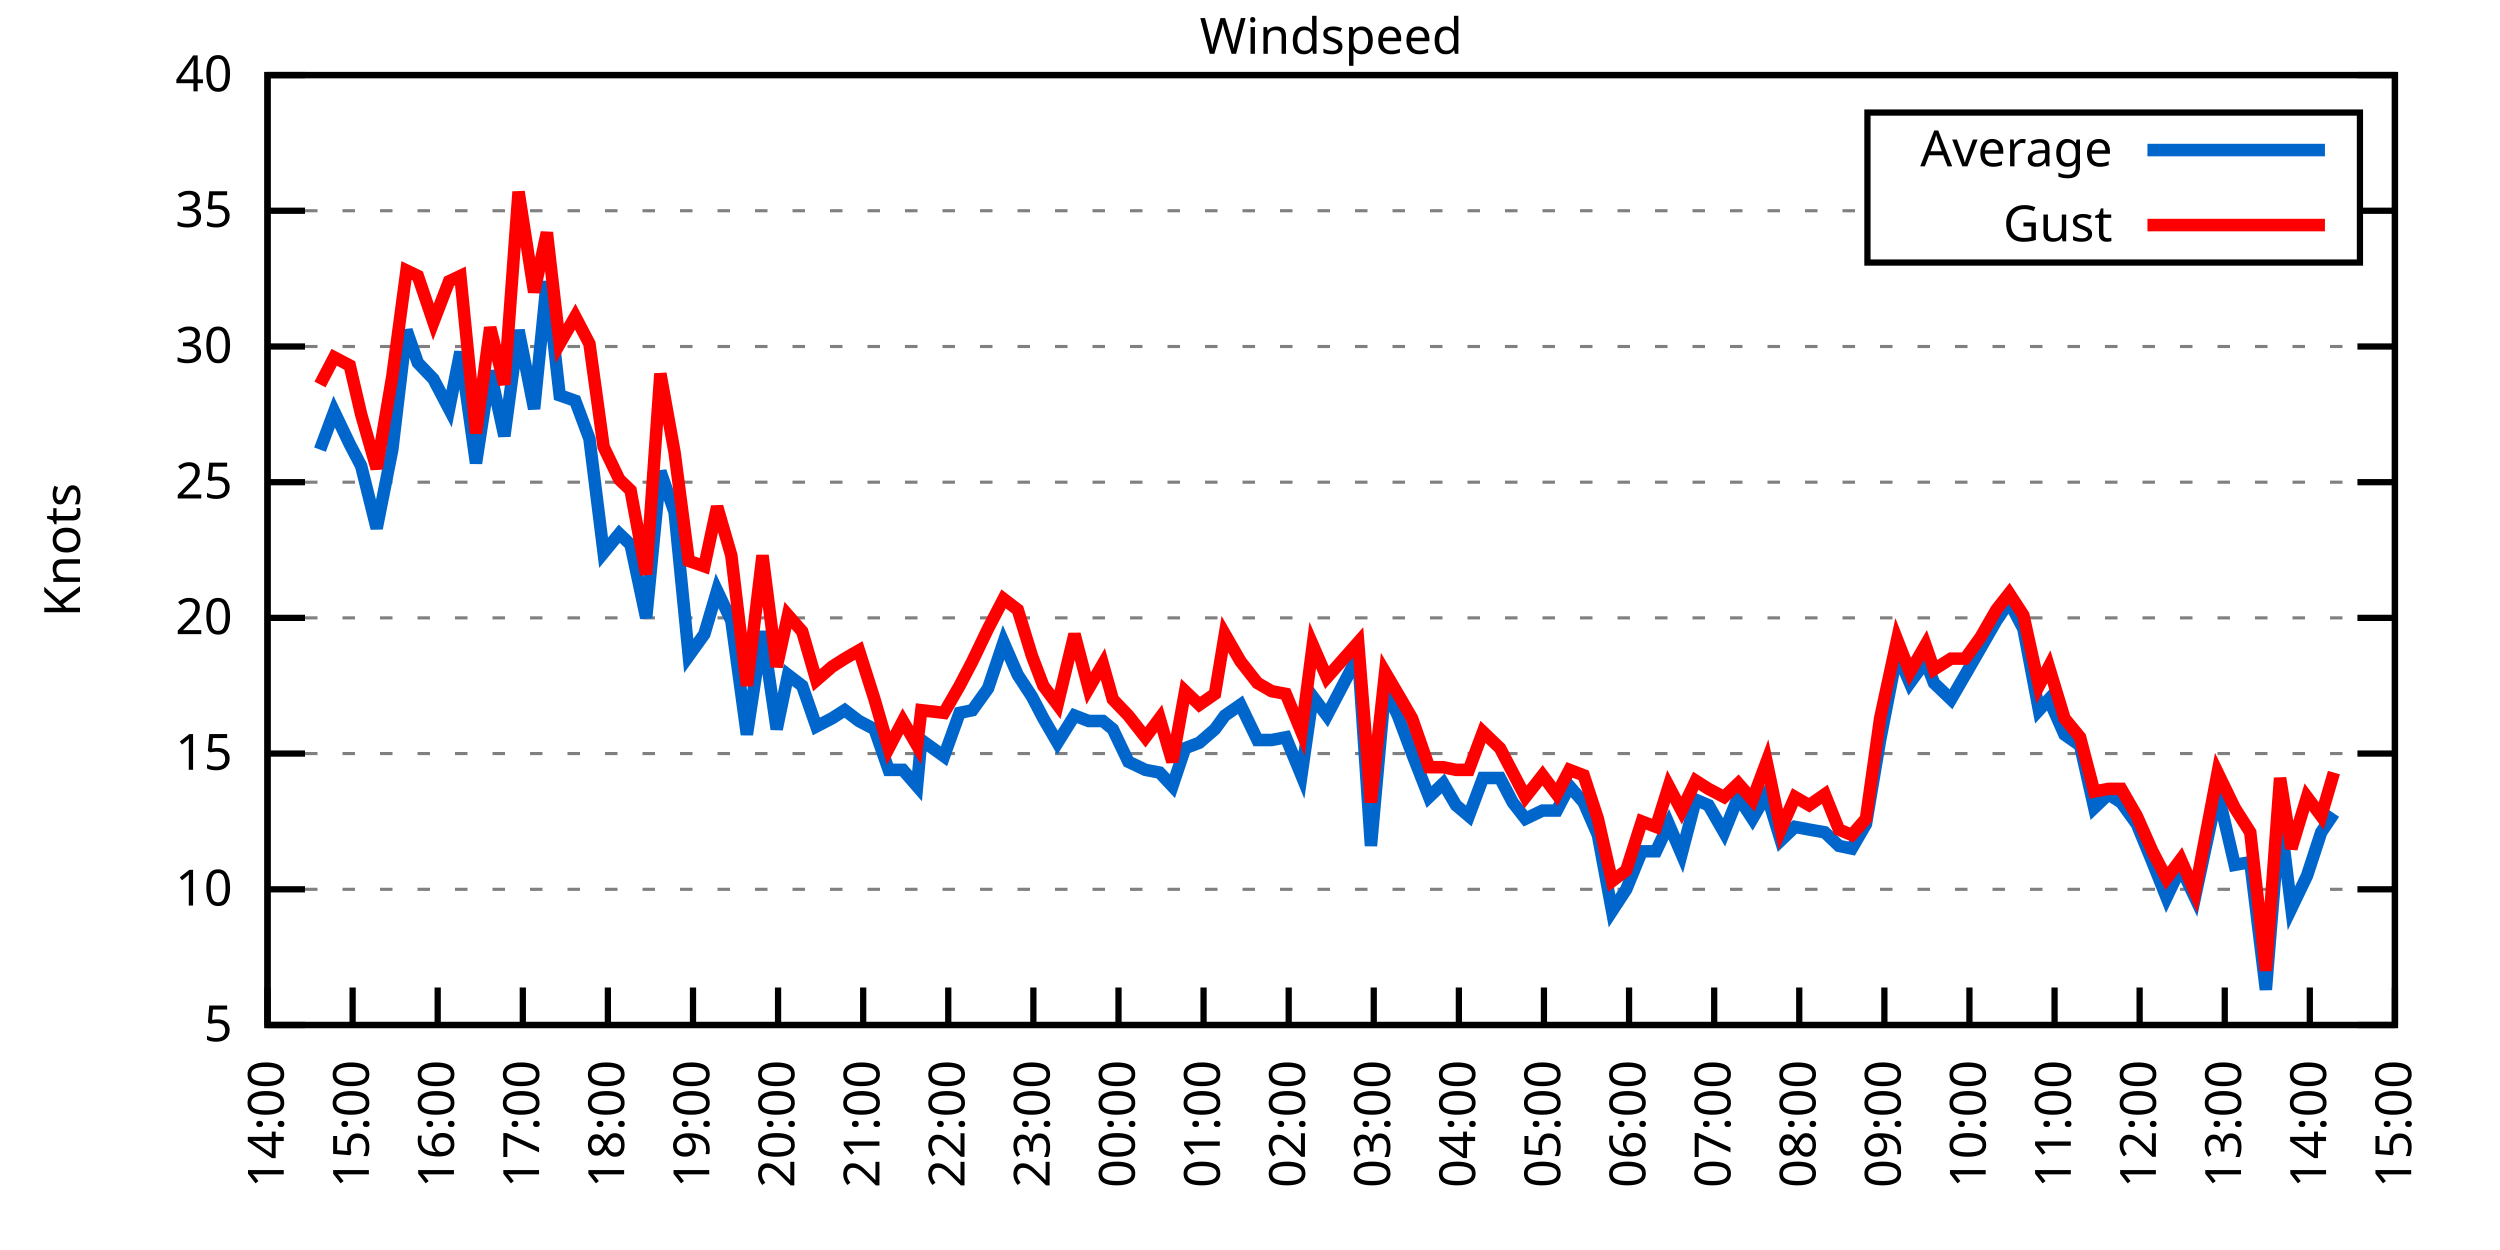
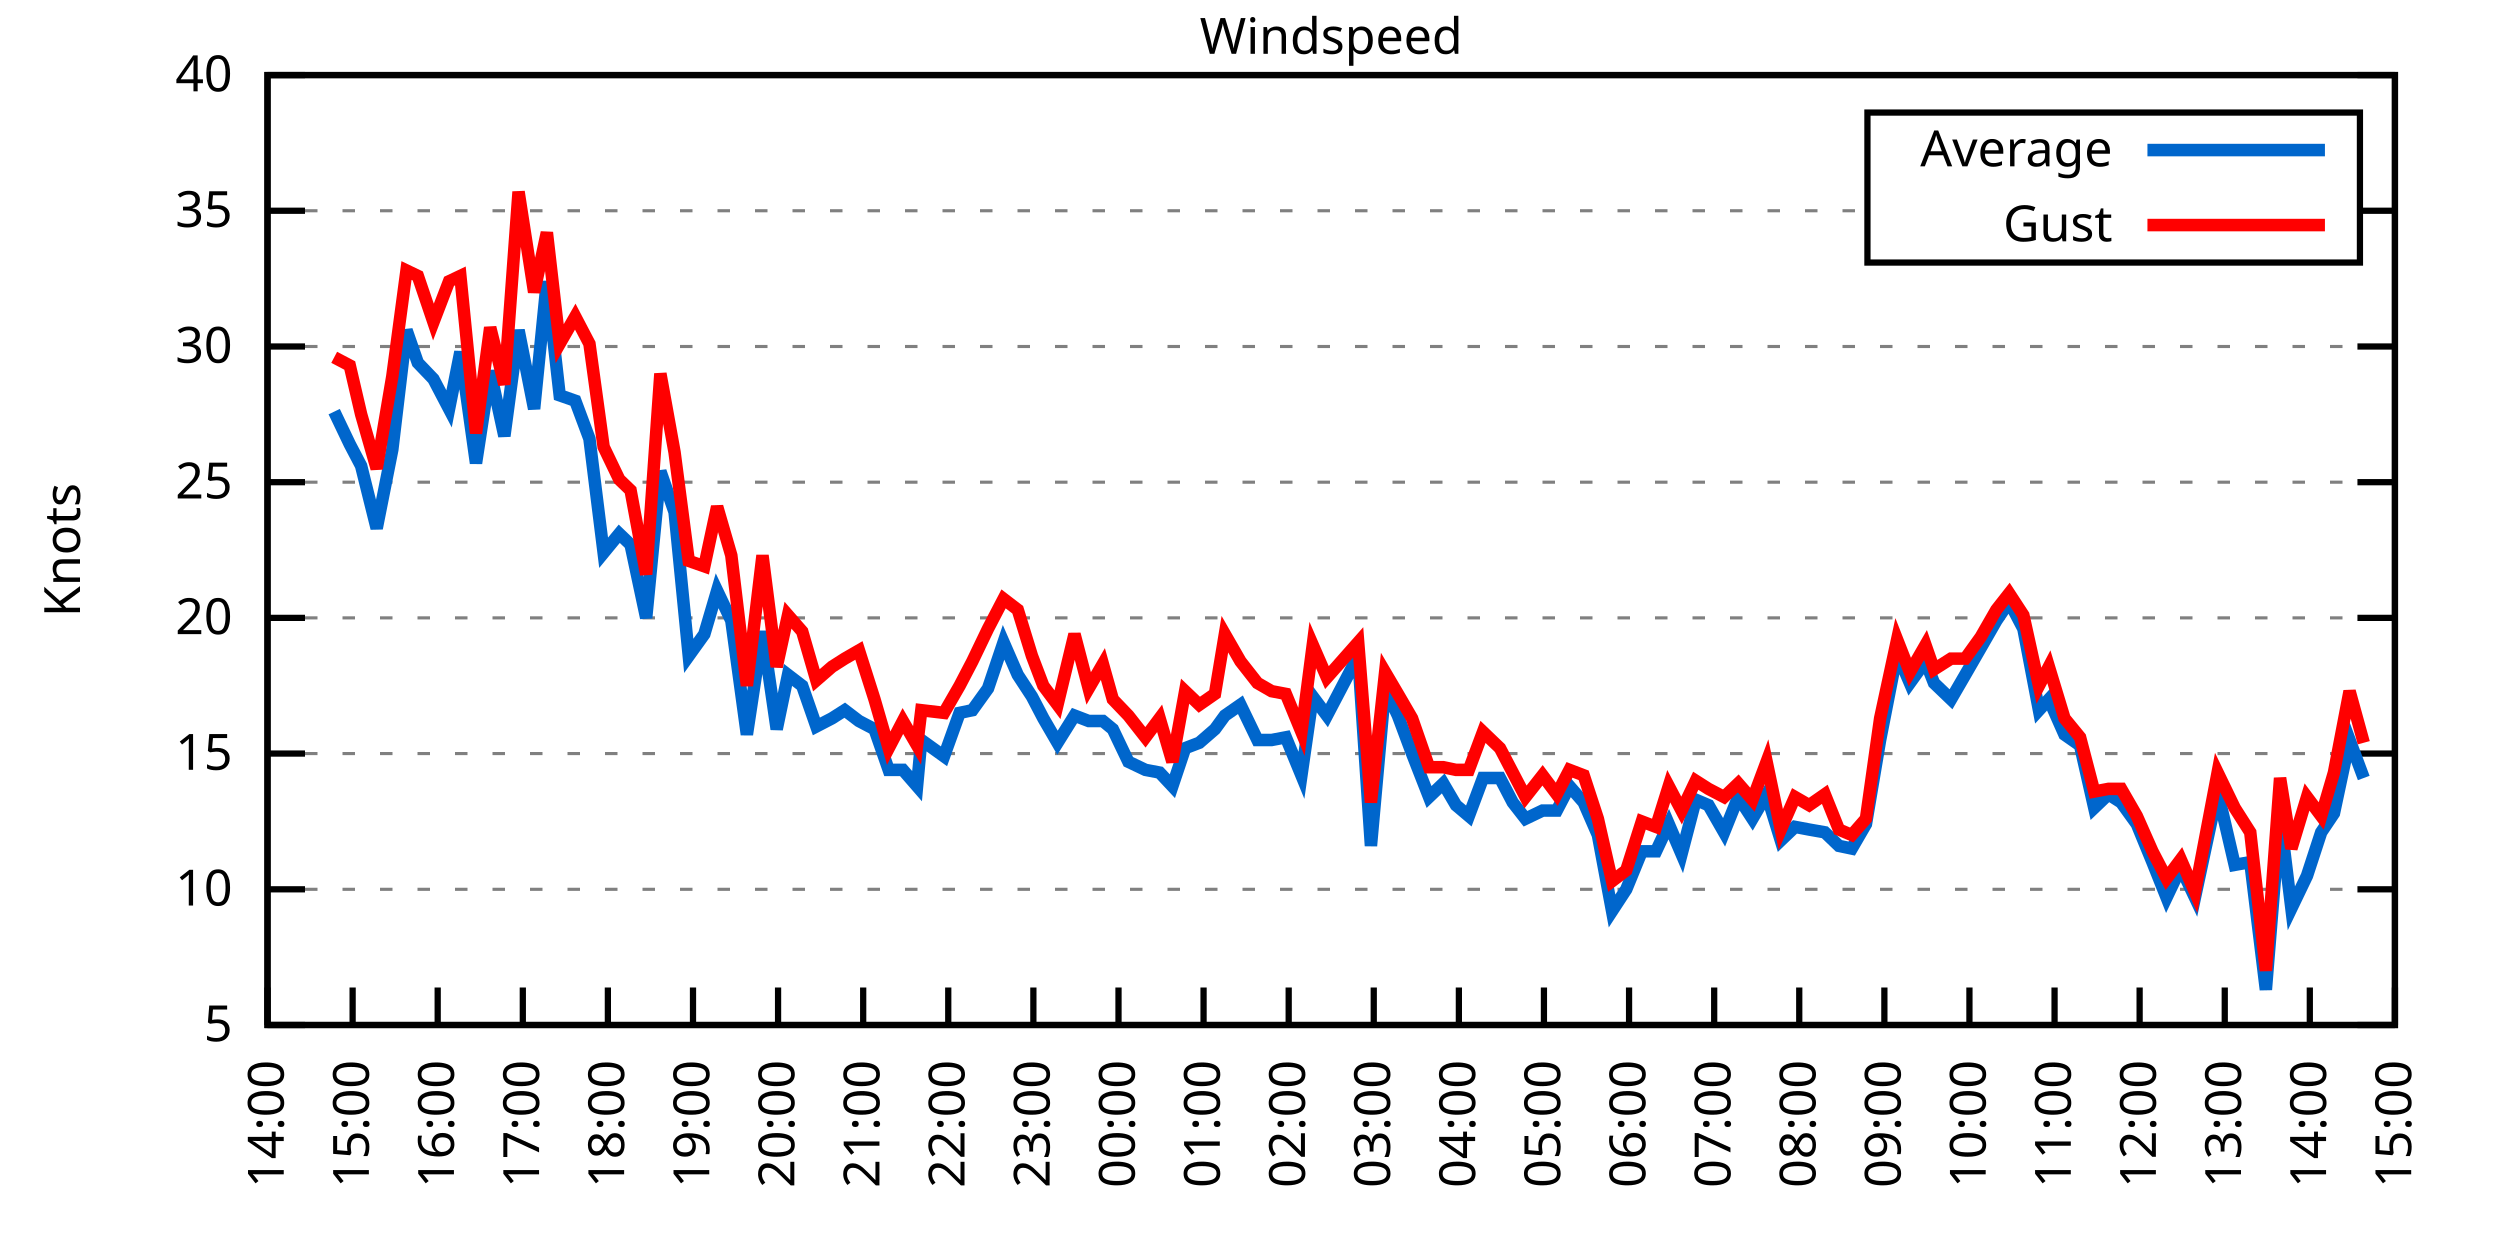
<svg xmlns="http://www.w3.org/2000/svg" xmlns:xlink="http://www.w3.org/1999/xlink" width="400" height="200" viewBox="0 0 400 200">
  <g id="gnuplot_canvas">
    <rect x="0" y="0" width="400" height="200" fill="none" />
    <defs>
      <circle id="gpDot" r="0.5" stroke-width="0.5" stroke="currentColor" />
      <path id="gpPt0" stroke-width="0.333" stroke="currentColor" d="M-1,0 h2 M0,-1 v2" />
      <path id="gpPt1" stroke-width="0.333" stroke="currentColor" d="M-1,-1 L1,1 M1,-1 L-1,1" />
      <path id="gpPt2" stroke-width="0.333" stroke="currentColor" d="M-1,0 L1,0 M0,-1 L0,1 M-1,-1 L1,1 M-1,1 L1,-1" />
      <rect id="gpPt3" stroke-width="0.333" stroke="currentColor" x="-1" y="-1" width="2" height="2" />
      <rect id="gpPt4" stroke-width="0.333" stroke="currentColor" fill="currentColor" x="-1" y="-1" width="2" height="2" />
      <circle id="gpPt5" stroke-width="0.333" stroke="currentColor" cx="0" cy="0" r="1" />
      <use xlink:href="#gpPt5" id="gpPt6" fill="currentColor" stroke="none" />
      <path id="gpPt7" stroke-width="0.333" stroke="currentColor" d="M0,-1.33 L-1.33,0.67 L1.33,0.67 z" />
      <use xlink:href="#gpPt7" id="gpPt8" fill="currentColor" stroke="none" />
      <use xlink:href="#gpPt7" id="gpPt9" stroke="currentColor" transform="rotate(180)" />
      <use xlink:href="#gpPt9" id="gpPt10" fill="currentColor" stroke="none" />
      <use xlink:href="#gpPt3" id="gpPt11" stroke="currentColor" transform="rotate(45)" />
      <use xlink:href="#gpPt11" id="gpPt12" fill="currentColor" stroke="none" />
      <path id="gpPt13" stroke-width="0.333" stroke="currentColor" d="M0,1.330 L1.265,0.411 L0.782,-1.067 L-0.782,-1.076 L-1.265,0.411 z" />
      <use xlink:href="#gpPt13" id="gpPt14" fill="currentColor" stroke="none" />
      <filter id="textbox" filterUnits="objectBoundingBox" x="0" y="0" height="1" width="1">
        <feFlood flood-color="white" flood-opacity="1" result="bgnd" />
        <feComposite in="SourceGraphic" in2="bgnd" operator="atop" />
      </filter>
      <filter id="greybox" filterUnits="objectBoundingBox" x="0" y="0" height="1" width="1">
        <feFlood flood-color="lightgrey" flood-opacity="1" result="grey" />
        <feComposite in="SourceGraphic" in2="grey" operator="atop" />
      </filter>
    </defs>
    <g fill="none" color="white" stroke="currentColor" stroke-width="1.00" stroke-linecap="butt" stroke-linejoin="miter">
</g>
    <g fill="none" color="black" stroke="currentColor" stroke-width="1.00" stroke-linecap="butt" stroke-linejoin="miter">
      <g stroke="none" shape-rendering="crispEdges">
        <polygon fill="rgb(255, 255, 255)" points="42.80,164.00 383.18,164.00 383.18,12.02 42.80,12.02 " />
      </g>
    </g>
    <g fill="none" color="black" stroke="currentColor" stroke-width="1.00" stroke-linecap="butt" stroke-linejoin="miter">
</g>
    <g fill="none" color="black" stroke="black" stroke-width="0.50" stroke-linecap="butt" stroke-linejoin="miter">
</g>
    <g fill="none" color="gray" stroke="currentColor" stroke-width="0.50" stroke-linecap="butt" stroke-linejoin="miter">
      <path stroke="gray" stroke-dasharray="2,4" class="gridline" d="M42.80,164.00 L383.19,164.00  " />
    </g>
    <g fill="none" color="gray" stroke="gray" stroke-width="1.00" stroke-linecap="butt" stroke-linejoin="miter">
</g>
    <g fill="none" color="black" stroke="currentColor" stroke-width="1.00" stroke-linecap="butt" stroke-linejoin="miter">
      <path stroke="black" d="M42.80,164.00 L48.80,164.00 M383.19,164.00 L377.19,164.00  " />
      <g transform="translate(37.20,166.60)" stroke="none" fill="black" font-family="Sans" font-size="8.00" text-anchor="end">
        <text>
          <tspan font-family="Sans"> 5</tspan>
        </text>
      </g>
    </g>
    <g fill="none" color="black" stroke="currentColor" stroke-width="1.00" stroke-linecap="butt" stroke-linejoin="miter">
</g>
    <g fill="none" color="black" stroke="black" stroke-width="0.50" stroke-linecap="butt" stroke-linejoin="miter">
</g>
    <g fill="none" color="gray" stroke="currentColor" stroke-width="0.50" stroke-linecap="butt" stroke-linejoin="miter">
      <path stroke="gray" stroke-dasharray="2,4" class="gridline" d="M42.80,142.29 L383.19,142.29  " />
    </g>
    <g fill="none" color="gray" stroke="gray" stroke-width="1.00" stroke-linecap="butt" stroke-linejoin="miter">
</g>
    <g fill="none" color="black" stroke="currentColor" stroke-width="1.00" stroke-linecap="butt" stroke-linejoin="miter">
      <path stroke="black" d="M42.80,142.29 L48.80,142.29 M383.19,142.29 L377.19,142.29  " />
      <g transform="translate(37.20,144.89)" stroke="none" fill="black" font-family="Sans" font-size="8.00" text-anchor="end">
        <text>
          <tspan font-family="Sans"> 10</tspan>
        </text>
      </g>
    </g>
    <g fill="none" color="black" stroke="currentColor" stroke-width="1.00" stroke-linecap="butt" stroke-linejoin="miter">
</g>
    <g fill="none" color="black" stroke="black" stroke-width="0.50" stroke-linecap="butt" stroke-linejoin="miter">
</g>
    <g fill="none" color="gray" stroke="currentColor" stroke-width="0.50" stroke-linecap="butt" stroke-linejoin="miter">
      <path stroke="gray" stroke-dasharray="2,4" class="gridline" d="M42.80,120.57 L383.19,120.57  " />
    </g>
    <g fill="none" color="gray" stroke="gray" stroke-width="1.00" stroke-linecap="butt" stroke-linejoin="miter">
</g>
    <g fill="none" color="black" stroke="currentColor" stroke-width="1.00" stroke-linecap="butt" stroke-linejoin="miter">
      <path stroke="black" d="M42.80,120.57 L48.80,120.57 M383.19,120.57 L377.19,120.57  " />
      <g transform="translate(37.20,123.17)" stroke="none" fill="black" font-family="Sans" font-size="8.00" text-anchor="end">
        <text>
          <tspan font-family="Sans"> 15</tspan>
        </text>
      </g>
    </g>
    <g fill="none" color="black" stroke="currentColor" stroke-width="1.00" stroke-linecap="butt" stroke-linejoin="miter">
</g>
    <g fill="none" color="black" stroke="black" stroke-width="0.50" stroke-linecap="butt" stroke-linejoin="miter">
</g>
    <g fill="none" color="gray" stroke="currentColor" stroke-width="0.50" stroke-linecap="butt" stroke-linejoin="miter">
      <path stroke="gray" stroke-dasharray="2,4" class="gridline" d="M42.80,98.86 L383.19,98.86  " />
    </g>
    <g fill="none" color="gray" stroke="gray" stroke-width="1.00" stroke-linecap="butt" stroke-linejoin="miter">
</g>
    <g fill="none" color="black" stroke="currentColor" stroke-width="1.00" stroke-linecap="butt" stroke-linejoin="miter">
      <path stroke="black" d="M42.80,98.86 L48.80,98.86 M383.19,98.86 L377.19,98.86  " />
      <g transform="translate(37.20,101.46)" stroke="none" fill="black" font-family="Sans" font-size="8.00" text-anchor="end">
        <text>
          <tspan font-family="Sans"> 20</tspan>
        </text>
      </g>
    </g>
    <g fill="none" color="black" stroke="currentColor" stroke-width="1.00" stroke-linecap="butt" stroke-linejoin="miter">
</g>
    <g fill="none" color="black" stroke="black" stroke-width="0.50" stroke-linecap="butt" stroke-linejoin="miter">
</g>
    <g fill="none" color="gray" stroke="currentColor" stroke-width="0.50" stroke-linecap="butt" stroke-linejoin="miter">
      <path stroke="gray" stroke-dasharray="2,4" class="gridline" d="M42.80,77.15 L383.19,77.15  " />
    </g>
    <g fill="none" color="gray" stroke="gray" stroke-width="1.00" stroke-linecap="butt" stroke-linejoin="miter">
</g>
    <g fill="none" color="black" stroke="currentColor" stroke-width="1.00" stroke-linecap="butt" stroke-linejoin="miter">
      <path stroke="black" d="M42.80,77.15 L48.80,77.15 M383.19,77.15 L377.19,77.15  " />
      <g transform="translate(37.20,79.75)" stroke="none" fill="black" font-family="Sans" font-size="8.00" text-anchor="end">
        <text>
          <tspan font-family="Sans"> 25</tspan>
        </text>
      </g>
    </g>
    <g fill="none" color="black" stroke="currentColor" stroke-width="1.00" stroke-linecap="butt" stroke-linejoin="miter">
</g>
    <g fill="none" color="black" stroke="black" stroke-width="0.50" stroke-linecap="butt" stroke-linejoin="miter">
</g>
    <g fill="none" color="gray" stroke="currentColor" stroke-width="0.50" stroke-linecap="butt" stroke-linejoin="miter">
      <path stroke="gray" stroke-dasharray="2,4" class="gridline" d="M42.80,55.44 L383.19,55.44  " />
    </g>
    <g fill="none" color="gray" stroke="gray" stroke-width="1.00" stroke-linecap="butt" stroke-linejoin="miter">
</g>
    <g fill="none" color="black" stroke="currentColor" stroke-width="1.00" stroke-linecap="butt" stroke-linejoin="miter">
      <path stroke="black" d="M42.80,55.44 L48.80,55.44 M383.19,55.44 L377.19,55.44  " />
      <g transform="translate(37.20,58.04)" stroke="none" fill="black" font-family="Sans" font-size="8.00" text-anchor="end">
        <text>
          <tspan font-family="Sans"> 30</tspan>
        </text>
      </g>
    </g>
    <g fill="none" color="black" stroke="currentColor" stroke-width="1.00" stroke-linecap="butt" stroke-linejoin="miter">
</g>
    <g fill="none" color="black" stroke="black" stroke-width="0.50" stroke-linecap="butt" stroke-linejoin="miter">
</g>
    <g fill="none" color="gray" stroke="currentColor" stroke-width="0.50" stroke-linecap="butt" stroke-linejoin="miter">
      <path stroke="gray" stroke-dasharray="2,4" class="gridline" d="M42.80,33.72 L298.79,33.72 M377.59,33.72 L383.19,33.72  " />
    </g>
    <g fill="none" color="gray" stroke="gray" stroke-width="1.00" stroke-linecap="butt" stroke-linejoin="miter">
</g>
    <g fill="none" color="black" stroke="currentColor" stroke-width="1.00" stroke-linecap="butt" stroke-linejoin="miter">
      <path stroke="black" d="M42.80,33.72 L48.80,33.72 M383.19,33.72 L377.19,33.72  " />
      <g transform="translate(37.20,36.32)" stroke="none" fill="black" font-family="Sans" font-size="8.00" text-anchor="end">
        <text>
          <tspan font-family="Sans"> 35</tspan>
        </text>
      </g>
    </g>
    <g fill="none" color="black" stroke="currentColor" stroke-width="1.00" stroke-linecap="butt" stroke-linejoin="miter">
</g>
    <g fill="none" color="black" stroke="black" stroke-width="0.50" stroke-linecap="butt" stroke-linejoin="miter">
</g>
    <g fill="none" color="gray" stroke="currentColor" stroke-width="0.50" stroke-linecap="butt" stroke-linejoin="miter">
      <path stroke="gray" stroke-dasharray="2,4" class="gridline" d="M42.80,12.01 L383.19,12.01  " />
    </g>
    <g fill="none" color="gray" stroke="gray" stroke-width="1.00" stroke-linecap="butt" stroke-linejoin="miter">
</g>
    <g fill="none" color="black" stroke="currentColor" stroke-width="1.00" stroke-linecap="butt" stroke-linejoin="miter">
      <path stroke="black" d="M42.80,12.01 L48.80,12.01 M383.19,12.01 L377.19,12.01  " />
      <g transform="translate(37.20,14.61)" stroke="none" fill="black" font-family="Sans" font-size="8.00" text-anchor="end">
        <text>
          <tspan font-family="Sans"> 40</tspan>
        </text>
      </g>
    </g>
    <g fill="none" color="black" stroke="currentColor" stroke-width="1.00" stroke-linecap="butt" stroke-linejoin="miter">
      <path stroke="black" d="M42.80,164.00 L42.80,158.00  " />
      <g transform="translate(45.40,169.60) rotate(270.00)" stroke="none" fill="black" font-family="Sans" font-size="8.00" text-anchor="end">
        <text>
          <tspan font-family="Sans">14:00</tspan>
        </text>
      </g>
    </g>
    <g fill="none" color="black" stroke="currentColor" stroke-width="1.00" stroke-linecap="butt" stroke-linejoin="miter">
      <path stroke="black" d="M56.42,164.00 L56.42,158.00  " />
      <g transform="translate(59.02,169.60) rotate(270.00)" stroke="none" fill="black" font-family="Sans" font-size="8.00" text-anchor="end">
        <text>
          <tspan font-family="Sans">15:00</tspan>
        </text>
      </g>
    </g>
    <g fill="none" color="black" stroke="currentColor" stroke-width="1.00" stroke-linecap="butt" stroke-linejoin="miter">
      <path stroke="black" d="M70.03,164.00 L70.03,158.00  " />
      <g transform="translate(72.63,169.60) rotate(270.00)" stroke="none" fill="black" font-family="Sans" font-size="8.00" text-anchor="end">
        <text>
          <tspan font-family="Sans">16:00</tspan>
        </text>
      </g>
    </g>
    <g fill="none" color="black" stroke="currentColor" stroke-width="1.00" stroke-linecap="butt" stroke-linejoin="miter">
      <path stroke="black" d="M83.65,164.00 L83.65,158.00  " />
      <g transform="translate(86.25,169.60) rotate(270.00)" stroke="none" fill="black" font-family="Sans" font-size="8.00" text-anchor="end">
        <text>
          <tspan font-family="Sans">17:00</tspan>
        </text>
      </g>
    </g>
    <g fill="none" color="black" stroke="currentColor" stroke-width="1.00" stroke-linecap="butt" stroke-linejoin="miter">
      <path stroke="black" d="M97.26,164.00 L97.26,158.00  " />
      <g transform="translate(99.86,169.60) rotate(270.00)" stroke="none" fill="black" font-family="Sans" font-size="8.00" text-anchor="end">
        <text>
          <tspan font-family="Sans">18:00</tspan>
        </text>
      </g>
    </g>
    <g fill="none" color="black" stroke="currentColor" stroke-width="1.00" stroke-linecap="butt" stroke-linejoin="miter">
      <path stroke="black" d="M110.88,164.00 L110.88,158.00  " />
      <g transform="translate(113.48,169.60) rotate(270.00)" stroke="none" fill="black" font-family="Sans" font-size="8.00" text-anchor="end">
        <text>
          <tspan font-family="Sans">19:00</tspan>
        </text>
      </g>
    </g>
    <g fill="none" color="black" stroke="currentColor" stroke-width="1.00" stroke-linecap="butt" stroke-linejoin="miter">
      <path stroke="black" d="M124.49,164.00 L124.49,158.00  " />
      <g transform="translate(127.09,169.60) rotate(270.00)" stroke="none" fill="black" font-family="Sans" font-size="8.00" text-anchor="end">
        <text>
          <tspan font-family="Sans">20:00</tspan>
        </text>
      </g>
    </g>
    <g fill="none" color="black" stroke="currentColor" stroke-width="1.00" stroke-linecap="butt" stroke-linejoin="miter">
      <path stroke="black" d="M138.11,164.00 L138.11,158.00  " />
      <g transform="translate(140.71,169.60) rotate(270.00)" stroke="none" fill="black" font-family="Sans" font-size="8.00" text-anchor="end">
        <text>
          <tspan font-family="Sans">21:00</tspan>
        </text>
      </g>
    </g>
    <g fill="none" color="black" stroke="currentColor" stroke-width="1.00" stroke-linecap="butt" stroke-linejoin="miter">
      <path stroke="black" d="M151.72,164.00 L151.72,158.00  " />
      <g transform="translate(154.32,169.60) rotate(270.00)" stroke="none" fill="black" font-family="Sans" font-size="8.00" text-anchor="end">
        <text>
          <tspan font-family="Sans">22:00</tspan>
        </text>
      </g>
    </g>
    <g fill="none" color="black" stroke="currentColor" stroke-width="1.00" stroke-linecap="butt" stroke-linejoin="miter">
      <path stroke="black" d="M165.34,164.00 L165.34,158.00  " />
      <g transform="translate(167.94,169.60) rotate(270.00)" stroke="none" fill="black" font-family="Sans" font-size="8.00" text-anchor="end">
        <text>
          <tspan font-family="Sans">23:00</tspan>
        </text>
      </g>
    </g>
    <g fill="none" color="black" stroke="currentColor" stroke-width="1.00" stroke-linecap="butt" stroke-linejoin="miter">
      <path stroke="black" d="M178.96,164.00 L178.96,158.00  " />
      <g transform="translate(181.56,169.60) rotate(270.00)" stroke="none" fill="black" font-family="Sans" font-size="8.00" text-anchor="end">
        <text>
          <tspan font-family="Sans">00:00</tspan>
        </text>
      </g>
    </g>
    <g fill="none" color="black" stroke="currentColor" stroke-width="1.00" stroke-linecap="butt" stroke-linejoin="miter">
      <path stroke="black" d="M192.57,164.00 L192.57,158.00  " />
      <g transform="translate(195.17,169.60) rotate(270.00)" stroke="none" fill="black" font-family="Sans" font-size="8.00" text-anchor="end">
        <text>
          <tspan font-family="Sans">01:00</tspan>
        </text>
      </g>
    </g>
    <g fill="none" color="black" stroke="currentColor" stroke-width="1.00" stroke-linecap="butt" stroke-linejoin="miter">
      <path stroke="black" d="M206.19,164.00 L206.19,158.00  " />
      <g transform="translate(208.79,169.60) rotate(270.00)" stroke="none" fill="black" font-family="Sans" font-size="8.00" text-anchor="end">
        <text>
          <tspan font-family="Sans">02:00</tspan>
        </text>
      </g>
    </g>
    <g fill="none" color="black" stroke="currentColor" stroke-width="1.00" stroke-linecap="butt" stroke-linejoin="miter">
      <path stroke="black" d="M219.80,164.00 L219.80,158.00  " />
      <g transform="translate(222.40,169.60) rotate(270.00)" stroke="none" fill="black" font-family="Sans" font-size="8.00" text-anchor="end">
        <text>
          <tspan font-family="Sans">03:00</tspan>
        </text>
      </g>
    </g>
    <g fill="none" color="black" stroke="currentColor" stroke-width="1.00" stroke-linecap="butt" stroke-linejoin="miter">
      <path stroke="black" d="M233.42,164.00 L233.42,158.00  " />
      <g transform="translate(236.02,169.60) rotate(270.00)" stroke="none" fill="black" font-family="Sans" font-size="8.00" text-anchor="end">
        <text>
          <tspan font-family="Sans">04:00</tspan>
        </text>
      </g>
    </g>
    <g fill="none" color="black" stroke="currentColor" stroke-width="1.00" stroke-linecap="butt" stroke-linejoin="miter">
      <path stroke="black" d="M247.03,164.00 L247.03,158.00  " />
      <g transform="translate(249.63,169.60) rotate(270.00)" stroke="none" fill="black" font-family="Sans" font-size="8.00" text-anchor="end">
        <text>
          <tspan font-family="Sans">05:00</tspan>
        </text>
      </g>
    </g>
    <g fill="none" color="black" stroke="currentColor" stroke-width="1.00" stroke-linecap="butt" stroke-linejoin="miter">
      <path stroke="black" d="M260.65,164.00 L260.65,158.00  " />
      <g transform="translate(263.25,169.60) rotate(270.00)" stroke="none" fill="black" font-family="Sans" font-size="8.00" text-anchor="end">
        <text>
          <tspan font-family="Sans">06:00</tspan>
        </text>
      </g>
    </g>
    <g fill="none" color="black" stroke="currentColor" stroke-width="1.00" stroke-linecap="butt" stroke-linejoin="miter">
      <path stroke="black" d="M274.27,164.00 L274.27,158.00  " />
      <g transform="translate(276.87,169.60) rotate(270.00)" stroke="none" fill="black" font-family="Sans" font-size="8.00" text-anchor="end">
        <text>
          <tspan font-family="Sans">07:00</tspan>
        </text>
      </g>
    </g>
    <g fill="none" color="black" stroke="currentColor" stroke-width="1.00" stroke-linecap="butt" stroke-linejoin="miter">
      <path stroke="black" d="M287.88,164.00 L287.88,158.00  " />
      <g transform="translate(290.48,169.60) rotate(270.00)" stroke="none" fill="black" font-family="Sans" font-size="8.00" text-anchor="end">
        <text>
          <tspan font-family="Sans">08:00</tspan>
        </text>
      </g>
    </g>
    <g fill="none" color="black" stroke="currentColor" stroke-width="1.00" stroke-linecap="butt" stroke-linejoin="miter">
      <path stroke="black" d="M301.50,164.00 L301.50,158.00  " />
      <g transform="translate(304.10,169.60) rotate(270.00)" stroke="none" fill="black" font-family="Sans" font-size="8.00" text-anchor="end">
        <text>
          <tspan font-family="Sans">09:00</tspan>
        </text>
      </g>
    </g>
    <g fill="none" color="black" stroke="currentColor" stroke-width="1.00" stroke-linecap="butt" stroke-linejoin="miter">
      <path stroke="black" d="M315.11,164.00 L315.11,158.00  " />
      <g transform="translate(317.71,169.60) rotate(270.00)" stroke="none" fill="black" font-family="Sans" font-size="8.00" text-anchor="end">
        <text>
          <tspan font-family="Sans">10:00</tspan>
        </text>
      </g>
    </g>
    <g fill="none" color="black" stroke="currentColor" stroke-width="1.00" stroke-linecap="butt" stroke-linejoin="miter">
      <path stroke="black" d="M328.73,164.00 L328.73,158.00  " />
      <g transform="translate(331.33,169.60) rotate(270.00)" stroke="none" fill="black" font-family="Sans" font-size="8.00" text-anchor="end">
        <text>
          <tspan font-family="Sans">11:00</tspan>
        </text>
      </g>
    </g>
    <g fill="none" color="black" stroke="currentColor" stroke-width="1.00" stroke-linecap="butt" stroke-linejoin="miter">
      <path stroke="black" d="M342.34,164.00 L342.34,158.00  " />
      <g transform="translate(344.94,169.60) rotate(270.00)" stroke="none" fill="black" font-family="Sans" font-size="8.00" text-anchor="end">
        <text>
          <tspan font-family="Sans">12:00</tspan>
        </text>
      </g>
    </g>
    <g fill="none" color="black" stroke="currentColor" stroke-width="1.00" stroke-linecap="butt" stroke-linejoin="miter">
      <path stroke="black" d="M355.96,164.00 L355.96,158.00  " />
      <g transform="translate(358.56,169.60) rotate(270.00)" stroke="none" fill="black" font-family="Sans" font-size="8.00" text-anchor="end">
        <text>
          <tspan font-family="Sans">13:00</tspan>
        </text>
      </g>
    </g>
    <g fill="none" color="black" stroke="currentColor" stroke-width="1.00" stroke-linecap="butt" stroke-linejoin="miter">
      <path stroke="black" d="M369.57,164.00 L369.57,158.00  " />
      <g transform="translate(372.17,169.60) rotate(270.00)" stroke="none" fill="black" font-family="Sans" font-size="8.00" text-anchor="end">
        <text>
          <tspan font-family="Sans">14:00</tspan>
        </text>
      </g>
    </g>
    <g fill="none" color="black" stroke="currentColor" stroke-width="1.00" stroke-linecap="butt" stroke-linejoin="miter">
      <path stroke="black" d="M383.19,164.00 L383.19,158.00  " />
      <g transform="translate(385.79,169.60) rotate(270.00)" stroke="none" fill="black" font-family="Sans" font-size="8.00" text-anchor="end">
        <text>
          <tspan font-family="Sans">15:00</tspan>
        </text>
      </g>
    </g>
    <g fill="none" color="black" stroke="currentColor" stroke-width="1.00" stroke-linecap="butt" stroke-linejoin="miter">
</g>
    <g fill="none" color="black" stroke="currentColor" stroke-width="1.00" stroke-linecap="butt" stroke-linejoin="miter">
      <path stroke="black" d="M42.80,12.01 L42.80,164.00 L383.19,164.00 L383.19,12.01 L42.80,12.01 Z  " />
    </g>
    <g fill="none" color="black" stroke="currentColor" stroke-width="1.00" stroke-linecap="butt" stroke-linejoin="miter">
</g>
    <g fill="none" color="black" stroke="currentColor" stroke-width="1.00" stroke-linecap="butt" stroke-linejoin="miter">
      <path stroke="black" d="M298.79,42.01 L298.79,18.01 L377.59,18.01 L377.59,42.01 L298.79,42.01 Z  " />
    </g>
    <g id="Windspeed_plot_1">
      <g fill="none" color="white" stroke="black" stroke-width="2.00" stroke-linecap="butt" stroke-linejoin="miter">
</g>
      <g fill="none" color="black" stroke="currentColor" stroke-width="2.00" stroke-linecap="butt" stroke-linejoin="miter">
        <g transform="translate(337.99,26.61)" stroke="none" fill="black" font-family="Sans" font-size="8.00" text-anchor="end">
          <text>
            <tspan font-family="Sans">Average</tspan>
          </text>
        </g>
      </g>
      <g fill="none" color="black" stroke="currentColor" stroke-width="2.00" stroke-linecap="butt" stroke-linejoin="miter">
-         <path stroke="rgb(  0, 102, 204)" d="M343.59,24.01 L371.99,24.01 M51.20,71.94 L53.47,65.86 L55.96,71.07 L57.78,74.54 L60.27,84.53 L62.77,71.94   L65.04,52.83 L66.85,58.04 L69.35,60.65 L71.85,65.42 L73.66,56.30 L76.16,74.11 L78.43,59.34 L80.70,69.77   L82.97,52.83 L85.46,65.42 L87.50,45.01 L89.55,63.25 L92.04,64.12 L94.31,70.20 L96.58,88.44 L99.08,85.40   L100.89,87.14 L103.39,98.86 L105.66,75.41 L107.93,81.93 L110.20,104.94 L112.69,101.47 L114.74,94.52 L117.01,99.30   L119.50,117.53 L122.00,101.03 L124.27,116.67 L126.08,107.98 L128.35,109.72 L130.62,116.23 L133.12,114.93 L135.16,113.63   L137.43,115.36 L139.92,116.67 L142.19,123.18 L144.46,123.18 L146.73,125.79 L147.41,118.40 L151.04,121.01 L153.54,114.06   L155.58,113.63 L158.08,110.15 L160.57,102.77 L162.84,107.98 L165.11,111.45 L166.93,114.93 L169.20,118.84 L171.92,114.49   L174.19,115.36 L176.46,115.36 L178.05,116.67 L180.54,121.88 L183.27,123.18 L185.54,123.61 L187.58,125.79 L189.62,119.71   L191.89,118.84 L194.39,116.67 L195.98,114.49 L198.47,112.76 L201.19,118.40 L203.46,118.40 L205.73,117.97 L208.23,124.05   L210.04,111.45 L212.31,114.49 L217.31,104.94 L219.35,135.34 L221.62,110.15 L223.66,114.49 L225.93,120.57 L228.65,127.52   L230.92,125.35 L232.96,128.83 L235.01,130.56 L237.28,124.48 L240.00,124.48 L242.04,128.39 L244.08,131.00 L246.81,129.69   L249.08,129.69 L251.12,125.79 L253.39,128.39 L255.66,133.60 L257.93,145.76 L260.20,142.29 L262.69,136.21 L264.96,136.21   L267.00,131.86 L269.05,136.64 L271.32,127.96 L273.36,128.83 L275.85,133.17 L278.12,127.52 L280.39,131.00 L282.66,127.09   L284.93,134.47 L287.20,132.30 L289.47,132.73 L291.97,133.17 L294.23,135.34 L296.28,135.77 L298.55,131.86 L300.82,118.40   L303.54,104.51 L305.58,109.28 L308.08,105.81 L309.44,109.28 L312.16,111.89 L314.43,107.98 L316.93,103.64 L319.42,99.30   L321.47,96.26 L323.74,100.60 L326.23,113.63 L327.82,111.89 L330.32,117.53 L332.81,119.27 L335.08,129.26 L337.35,127.09   L339.39,128.39 L341.89,131.86 L344.39,137.94 L346.65,143.59 L348.92,138.81 L351.19,143.59 L354.82,126.65 L357.55,138.38   L360.04,137.94 L362.54,158.35 L364.81,130.56 L366.62,145.33 L369.12,140.12 L371.39,133.17 L373.43,130.13  " />
+         <path stroke="rgb(  0, 102, 204)" d="M343.59,24.01 L371.99,24.01 M53.47,65.86 L55.96,71.07 L57.78,74.54 L60.27,84.53 L62.77,71.94 L65.04,52.83   L66.85,58.04 L69.35,60.65 L71.85,65.42 L73.66,56.30 L76.16,74.11 L78.43,59.34 L80.70,69.77 L82.97,52.83   L85.46,65.42 L87.50,45.01 L89.55,63.25 L92.04,64.12 L94.31,70.20 L96.58,88.44 L99.08,85.40 L100.89,87.14   L103.39,98.86 L105.66,75.41 L107.93,81.93 L110.20,104.94 L112.69,101.47 L114.74,94.52 L117.01,99.30 L119.50,117.53   L122.00,101.03 L124.27,116.67 L126.08,107.98 L128.35,109.72 L130.62,116.23 L133.12,114.93 L135.16,113.63 L137.43,115.36   L139.92,116.67 L142.19,123.18 L144.46,123.18 L146.73,125.79 L147.41,118.40 L151.04,121.01 L153.54,114.06 L155.58,113.63   L158.08,110.15 L160.57,102.77 L162.84,107.98 L165.11,111.45 L166.93,114.93 L169.20,118.84 L171.92,114.49 L174.19,115.36   L176.46,115.36 L178.05,116.67 L180.54,121.88 L183.27,123.18 L185.54,123.61 L187.58,125.79 L189.62,119.71 L191.89,118.84   L194.39,116.67 L195.98,114.49 L198.47,112.76 L201.19,118.40 L203.46,118.40 L205.73,117.97 L208.23,124.05 L210.04,111.45   L212.31,114.49 L217.31,104.94 L219.35,135.34 L221.62,110.15 L223.66,114.49 L225.93,120.57 L228.65,127.52 L230.92,125.35   L232.96,128.83 L235.01,130.56 L237.28,124.48 L240.00,124.48 L242.04,128.39 L244.08,131.00 L246.81,129.69 L249.08,129.69   L251.12,125.79 L253.39,128.39 L255.66,133.60 L257.93,145.76 L260.20,142.29 L262.69,136.21 L264.96,136.21 L267.00,131.86   L269.05,136.64 L271.32,127.96 L273.36,128.83 L275.85,133.17 L278.12,127.52 L280.39,131.00 L282.66,127.09 L284.93,134.47   L287.20,132.30 L289.47,132.73 L291.97,133.17 L294.23,135.34 L296.28,135.77 L298.55,131.86 L300.82,118.40 L303.54,104.51   L305.58,109.28 L308.08,105.81 L309.44,109.28 L312.16,111.89 L314.43,107.98 L316.93,103.64 L319.42,99.30 L321.47,96.26   L323.74,100.60 L326.23,113.63 L327.82,111.89 L330.32,117.53 L332.81,119.27 L335.08,129.26 L337.35,127.09 L339.39,128.39   L341.89,131.86 L344.39,137.94 L346.65,143.59 L348.92,138.81 L351.19,143.59 L354.82,126.65 L357.55,138.38 L360.04,137.94   L362.54,158.35 L364.81,130.56 L366.62,145.33 L369.12,140.12 L371.39,133.17 L373.43,130.13 L375.93,118.40 L378.20,124.48    " />
      </g>
    </g>
    <g id="Windspeed_plot_2">
      <g fill="none" color="black" stroke="currentColor" stroke-width="2.00" stroke-linecap="butt" stroke-linejoin="miter">
        <g transform="translate(337.99,38.61)" stroke="none" fill="black" font-family="Sans" font-size="8.00" text-anchor="end">
          <text>
            <tspan font-family="Sans">Gust</tspan>
          </text>
        </g>
      </g>
      <g fill="none" color="black" stroke="currentColor" stroke-width="2.00" stroke-linecap="butt" stroke-linejoin="miter">
-         <path stroke="rgb(255,   0,   0)" d="M343.59,36.01 L371.99,36.01 M51.20,61.52 L53.47,57.17 L55.96,58.48 L57.78,66.29 L60.27,74.98 L62.77,60.21   L65.04,43.28 L66.85,44.15 L69.35,51.53 L71.85,45.01 L73.66,44.15 L76.16,69.33 L78.43,52.40 L80.70,61.52   L82.97,30.68 L85.46,46.75 L87.50,37.20 L89.55,55.00 L92.04,50.66 L94.31,55.00 L96.58,71.50 L99.08,76.71   L100.89,78.45 L103.39,91.91 L105.66,59.78 L107.93,72.37 L110.20,89.74 L112.69,90.61 L114.74,81.06 L117.01,88.87   L119.50,109.72 L122.00,88.87 L124.27,106.68 L126.08,98.43 L128.35,101.03 L130.62,108.85 L133.12,106.68 L135.16,105.38   L137.43,104.07 L139.92,111.89 L142.19,119.71 L144.46,115.36 L146.73,119.27 L147.41,113.63 L151.04,114.06 L153.54,109.72   L155.58,105.81 L158.08,100.60 L160.57,95.82 L162.84,97.56 L165.11,104.94 L166.93,109.72 L169.20,112.76 L171.92,101.47   L174.19,110.15 L176.46,106.24 L178.05,111.89 L180.54,114.49 L183.27,117.97 L185.54,114.93 L187.58,121.88 L189.62,110.59   L191.89,112.76 L194.39,111.02 L195.98,101.47 L198.47,105.81 L201.19,109.28 L203.46,110.59 L205.73,111.02 L208.23,117.10   L210.04,103.20 L212.31,108.42 L217.31,102.77 L219.35,128.39 L221.62,107.55 L223.66,111.02 L225.93,114.93 L228.65,122.75   L230.92,122.75 L232.96,123.18 L235.01,123.18 L237.28,117.10 L240.00,119.71 L242.04,123.61 L244.08,127.52 L246.81,124.05   L249.08,127.09 L251.12,123.18 L253.39,124.05 L255.66,131.00 L257.93,140.98 L260.20,139.25 L262.69,131.43 L264.96,132.30   L267.00,125.79 L269.05,129.69 L271.32,124.92 L273.36,126.22 L275.85,127.52 L278.12,125.35 L280.39,127.96 L282.66,121.88   L284.93,132.73 L287.20,127.52 L289.47,128.83 L291.97,127.09 L294.23,132.73 L296.28,133.60 L298.55,131.00 L300.82,114.93   L303.54,102.34 L305.58,107.55 L308.08,103.20 L309.44,107.11 L312.16,105.38 L314.43,105.38 L316.93,101.90 L319.42,97.56   L321.47,94.95 L323.74,98.43 L326.23,109.72 L327.82,106.68 L330.32,114.93 L332.81,117.97 L335.08,126.65 L337.35,126.22   L339.39,126.22 L341.89,130.56 L344.39,136.21 L346.65,140.55 L348.92,137.51 L351.19,142.72 L354.82,123.61 L357.55,129.26   L360.04,133.17 L362.54,155.31 L364.81,124.48 L366.62,135.77 L369.12,127.52 L371.39,130.56 L373.43,123.61  " />
+         <path stroke="rgb(255,   0,   0)" d="M343.59,36.01 L371.99,36.01 M53.47,57.17 L55.96,58.48 L57.78,66.29 L60.27,74.98 L62.77,60.21 L65.04,43.28   L66.85,44.15 L69.35,51.53 L71.85,45.01 L73.66,44.15 L76.16,69.33 L78.43,52.40 L80.70,61.52 L82.97,30.68   L85.46,46.75 L87.50,37.20 L89.55,55.00 L92.04,50.66 L94.31,55.00 L96.58,71.50 L99.08,76.71 L100.89,78.45   L103.39,91.91 L105.66,59.78 L107.93,72.37 L110.20,89.74 L112.69,90.61 L114.74,81.06 L117.01,88.87 L119.50,109.72   L122.00,88.87 L124.27,106.68 L126.08,98.43 L128.35,101.03 L130.62,108.85 L133.12,106.68 L135.16,105.38 L137.43,104.07   L139.92,111.89 L142.19,119.71 L144.46,115.36 L146.73,119.27 L147.41,113.63 L151.04,114.06 L153.54,109.72 L155.58,105.81   L158.08,100.60 L160.57,95.82 L162.84,97.56 L165.11,104.94 L166.93,109.72 L169.20,112.76 L171.92,101.47 L174.19,110.15   L176.46,106.24 L178.05,111.89 L180.54,114.49 L183.27,117.97 L185.54,114.93 L187.58,121.88 L189.62,110.59 L191.89,112.76   L194.39,111.02 L195.98,101.47 L198.47,105.81 L201.19,109.28 L203.46,110.59 L205.73,111.02 L208.23,117.10 L210.04,103.20   L212.31,108.42 L217.31,102.77 L219.35,128.39 L221.62,107.55 L223.66,111.02 L225.93,114.93 L228.65,122.75 L230.92,122.75   L232.96,123.18 L235.01,123.18 L237.28,117.10 L240.00,119.71 L242.04,123.61 L244.08,127.52 L246.81,124.05 L249.08,127.09   L251.12,123.18 L253.39,124.05 L255.66,131.00 L257.93,140.98 L260.20,139.25 L262.69,131.43 L264.96,132.30 L267.00,125.79   L269.05,129.69 L271.32,124.92 L273.36,126.22 L275.85,127.52 L278.12,125.35 L280.39,127.96 L282.66,121.88 L284.93,132.73   L287.20,127.52 L289.47,128.83 L291.97,127.09 L294.23,132.73 L296.28,133.60 L298.55,131.00 L300.82,114.93 L303.54,102.34   L305.58,107.55 L308.08,103.20 L309.44,107.11 L312.16,105.38 L314.43,105.38 L316.93,101.90 L319.42,97.56 L321.47,94.95   L323.74,98.43 L326.23,109.72 L327.82,106.68 L330.32,114.93 L332.81,117.97 L335.08,126.65 L337.35,126.22 L339.39,126.22   L341.89,130.56 L344.39,136.21 L346.65,140.55 L348.92,137.51 L351.19,142.72 L354.82,123.61 L357.55,129.26 L360.04,133.17   L362.54,155.31 L364.81,124.48 L366.62,135.77 L369.12,127.52 L371.39,130.56 L373.43,123.61 L375.93,110.59 L378.20,118.84    " />
      </g>
    </g>
    <g fill="none" color="black" stroke="currentColor" stroke-width="2.00" stroke-linecap="butt" stroke-linejoin="miter">
</g>
    <g fill="none" color="black" stroke="black" stroke-width="1.00" stroke-linecap="butt" stroke-linejoin="miter">
</g>
    <g fill="none" color="black" stroke="currentColor" stroke-width="1.00" stroke-linecap="butt" stroke-linejoin="miter">
      <path stroke="black" d="M42.80,12.01 L42.80,164.00 L383.19,164.00 L383.19,12.01 L42.80,12.01 Z  " />
      <g transform="translate(12.80,88.01) rotate(270.00)" stroke="none" fill="black" font-family="Sans" font-size="8.00" text-anchor="middle">
        <text>
          <tspan font-family="Sans">Knots</tspan>
        </text>
      </g>
    </g>
    <g fill="none" color="black" stroke="currentColor" stroke-width="1.00" stroke-linecap="butt" stroke-linejoin="miter">
</g>
    <g fill="none" color="black" stroke="currentColor" stroke-width="1.00" stroke-linecap="butt" stroke-linejoin="miter">
      <g transform="translate(212.99,8.61)" stroke="none" fill="black" font-family="Sans" font-size="8.00" text-anchor="middle">
        <text>
          <tspan font-family="Sans">Windspeed</tspan>
        </text>
      </g>
    </g>
    <g fill="none" color="black" stroke="currentColor" stroke-width="1.00" stroke-linecap="butt" stroke-linejoin="miter">
</g>
  </g>
</svg>
